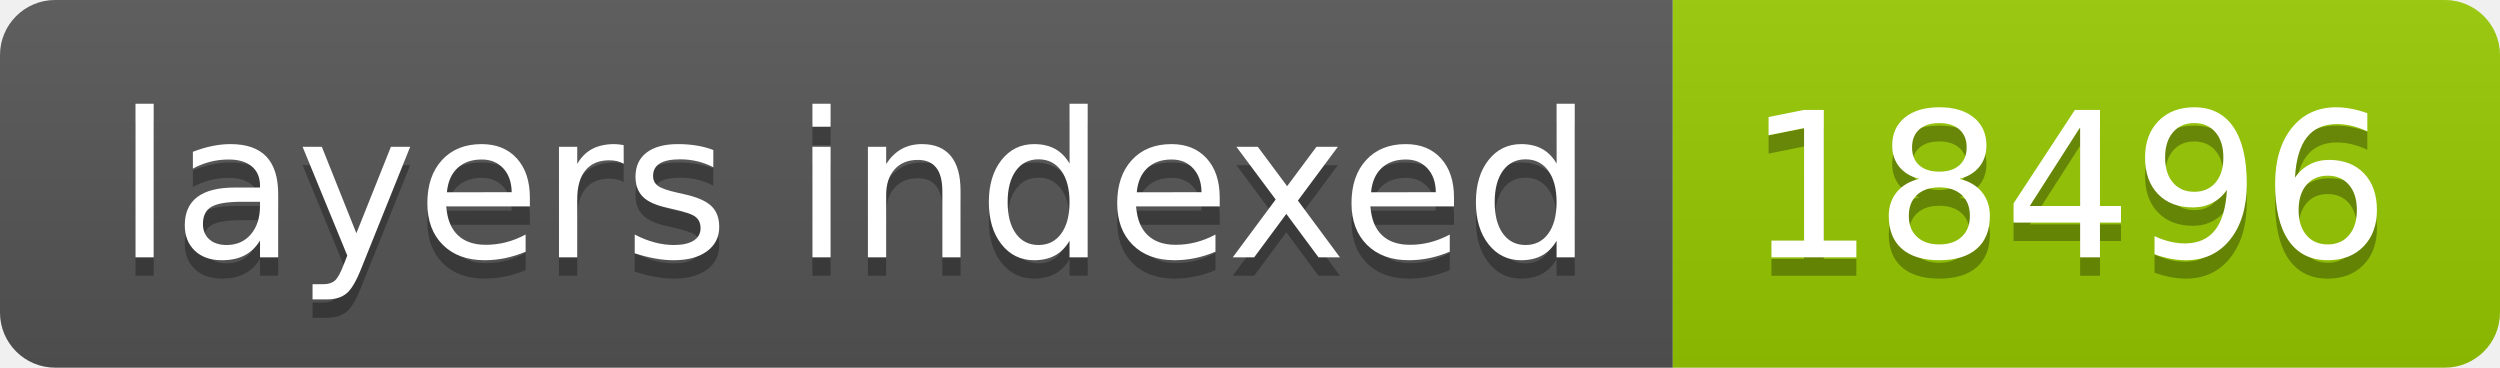
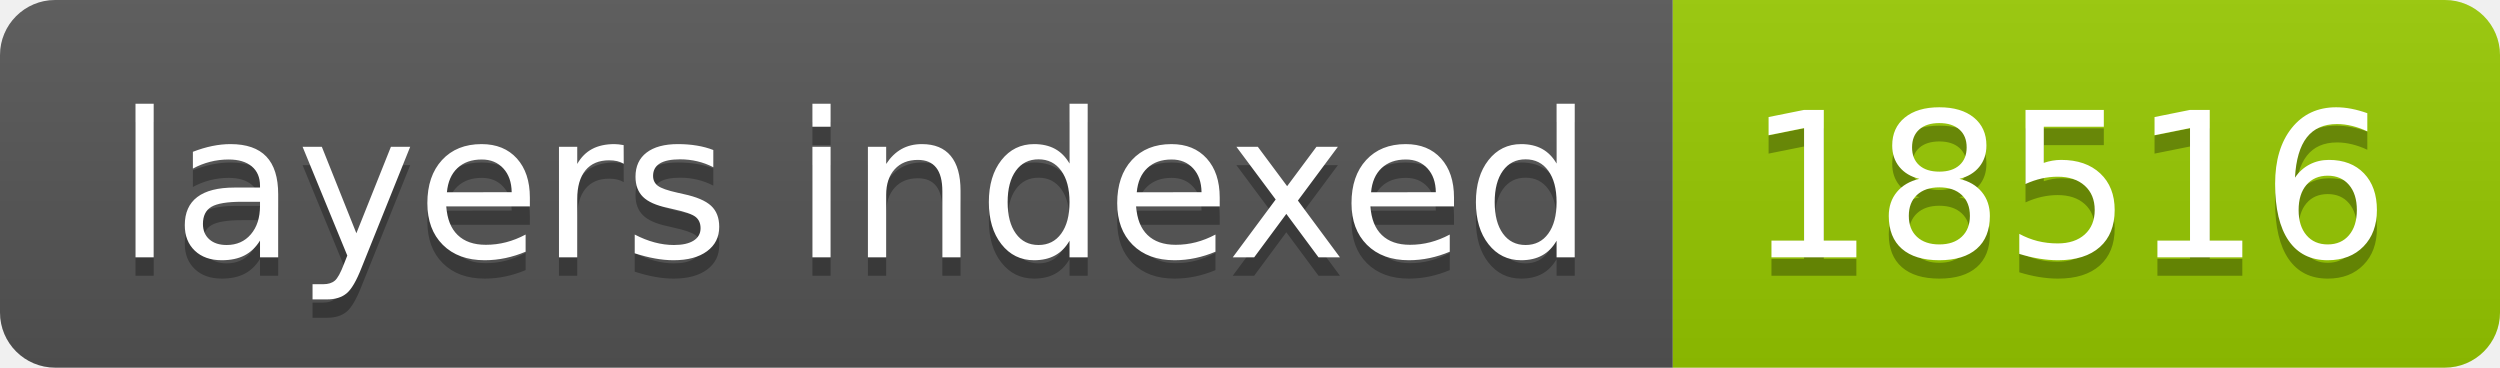
- <svg xmlns="http://www.w3.org/2000/svg" width="136" height="20" role="img" aria-label="layers indexed: 18496">
+ <svg xmlns="http://www.w3.org/2000/svg" width="136" height="20" role="img" aria-label="layers indexed: 18516">
  <linearGradient id="s" x2="0" y2="100%">
    <stop offset="0" stop-color="#bbb" stop-opacity=".1" />
    <stop offset="1" stop-opacity=".1" />
  </linearGradient>
  <clipPath id="r">
    <rect width="136" height="20" rx="3" fill="#fff" />
  </clipPath>
  <g clip-path="url(#r)">
    <rect width="91" height="20" fill="#555" />
    <rect x="91" width="45" height="20" fill="#97ca00" />
    <rect width="136" height="20" fill="url(#s)" />
  </g>
  <g fill="#fff" text-anchor="middle" font-family="Verdana,Geneva,DejaVu Sans,sans-serif" text-rendering="geometricPrecision" font-size="110">
    <text aria-hidden="true" x="465" y="150" fill="#010101" fill-opacity=".3" transform="scale(.1)" textLength="810">layers indexed</text>
    <text x="465" y="140" transform="scale(.1)" fill="#fff" textLength="810">layers indexed</text>
-     <text aria-hidden="true" x="1125" y="150" fill="#010101" fill-opacity=".3" transform="scale(.1)" textLength="350">18496</text>
-     <text x="1125" y="140" transform="scale(.1)" fill="#fff" textLength="350">18496</text>
+     <text aria-hidden="true" x="1125" y="150" fill="#010101" fill-opacity=".3" transform="scale(.1)" textLength="350">18516</text>
+     <text x="1125" y="140" transform="scale(.1)" fill="#fff" textLength="350">18516</text>
  </g>
</svg>
